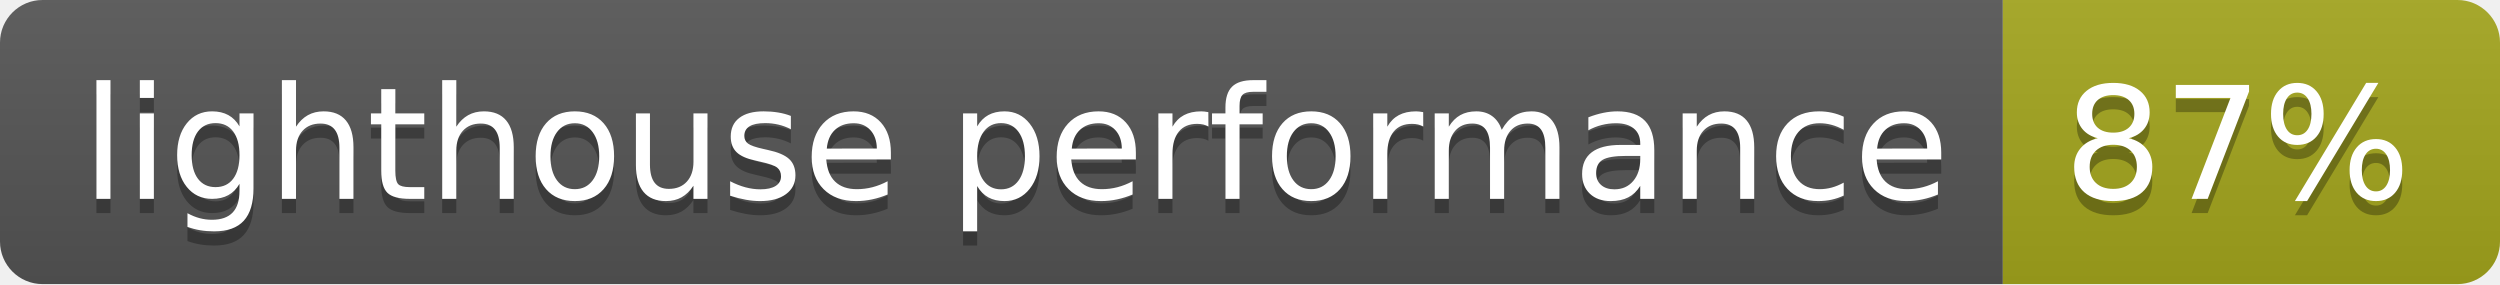
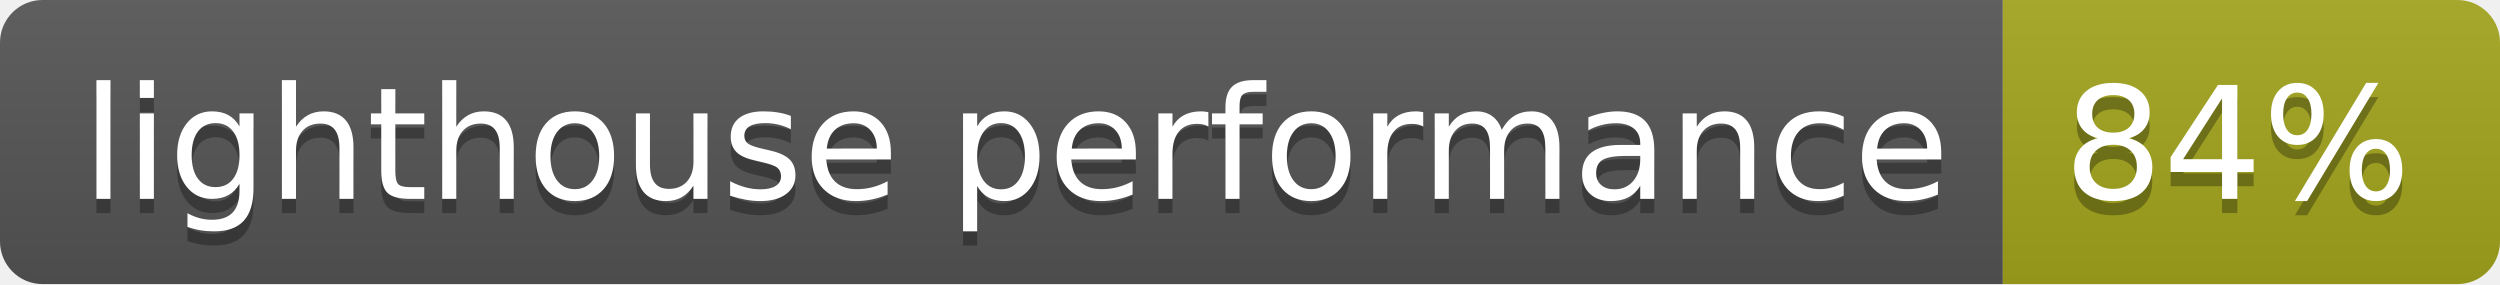
- <svg xmlns="http://www.w3.org/2000/svg" width="176" height="20" role="img" aria-label="lighthouse performance: 87%">
+ <svg xmlns="http://www.w3.org/2000/svg" width="176" height="20" role="img" aria-label="lighthouse performance: 84%">
  <linearGradient id="s" x2="0" y2="100%">
    <stop offset="0" stop-color="#bbb" stop-opacity=".1" />
    <stop offset="1" stop-opacity=".1" />
  </linearGradient>
  <clipPath id="r">
    <rect width="176" height="20" rx="3" fill="#fff" />
  </clipPath>
  <g clip-path="url(#r)">
    <rect width="141" height="20" fill="#555" />
    <rect x="141" width="35" height="20" fill="#a4a61d" />
    <rect width="176" height="20" fill="url(#s)" />
  </g>
  <g fill="#fff" text-anchor="middle" font-family="Verdana,Geneva,DejaVu Sans,sans-serif" text-rendering="geometricPrecision" font-size="110">
    <text aria-hidden="true" x="715" y="150" fill="#010101" fill-opacity=".3" transform="scale(.1)" textLength="1310">lighthouse performance</text>
    <text x="715" y="140" transform="scale(.1)" fill="#fff" textLength="1310">lighthouse performance</text>
-     <text aria-hidden="true" x="1575" y="150" fill="#010101" fill-opacity=".3" transform="scale(.1)" textLength="250">87%</text>
-     <text x="1575" y="140" transform="scale(.1)" fill="#fff" textLength="250">87%</text>
+     <text aria-hidden="true" x="1575" y="150" fill="#010101" fill-opacity=".3" transform="scale(.1)" textLength="250">84%</text>
+     <text x="1575" y="140" transform="scale(.1)" fill="#fff" textLength="250">84%</text>
  </g>
</svg>
